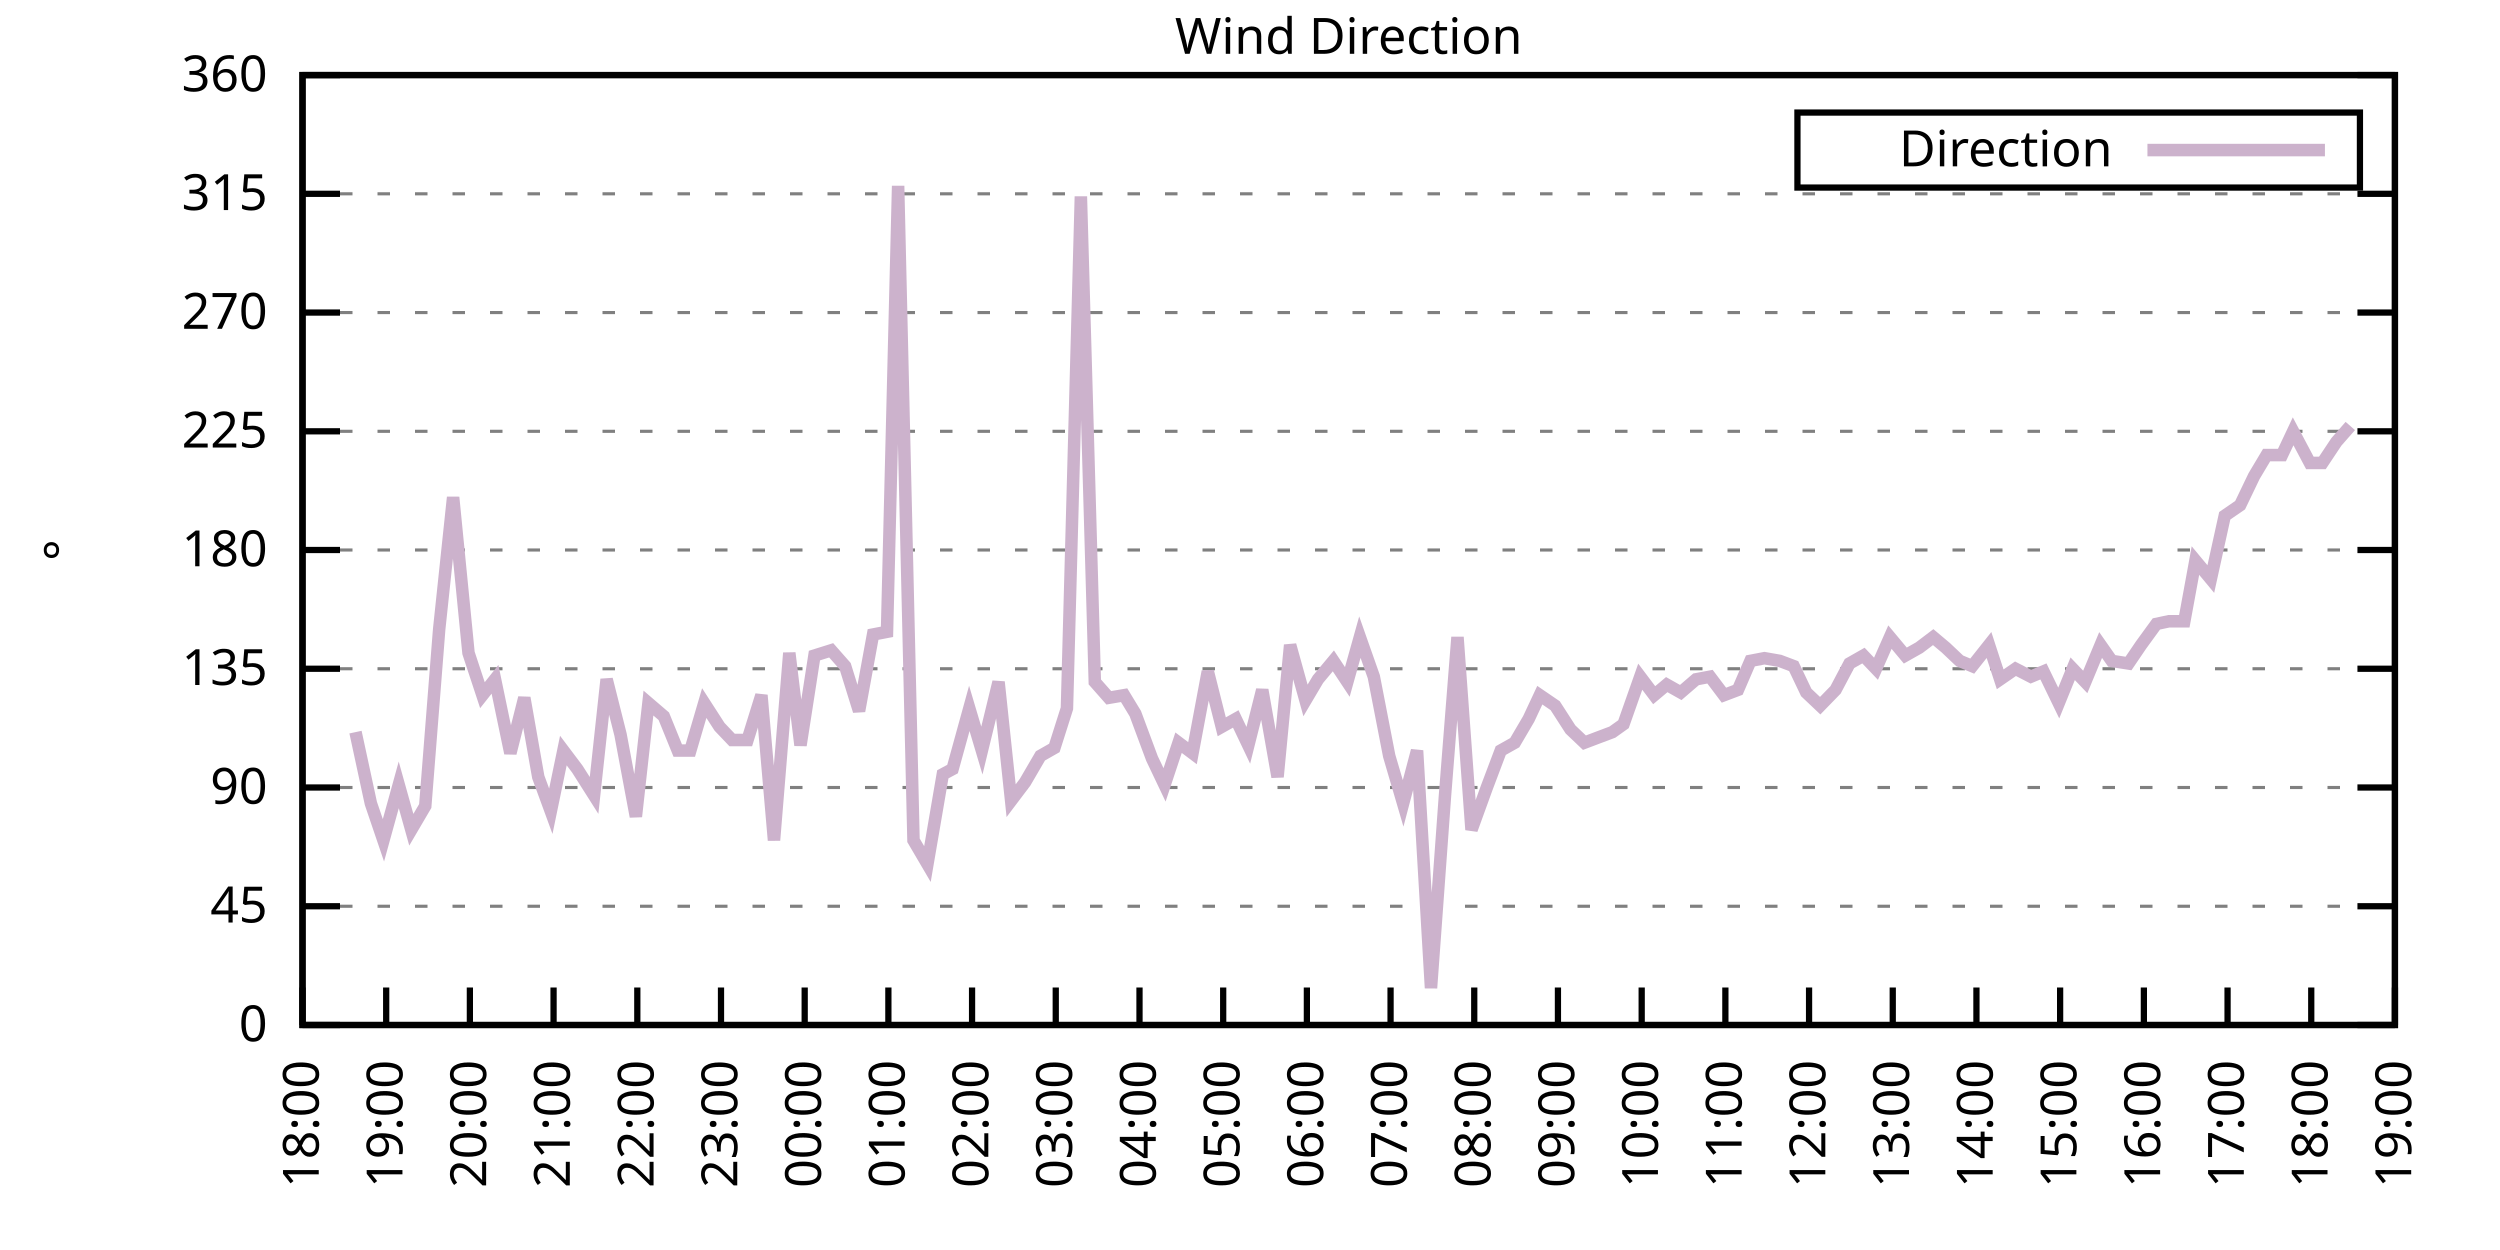
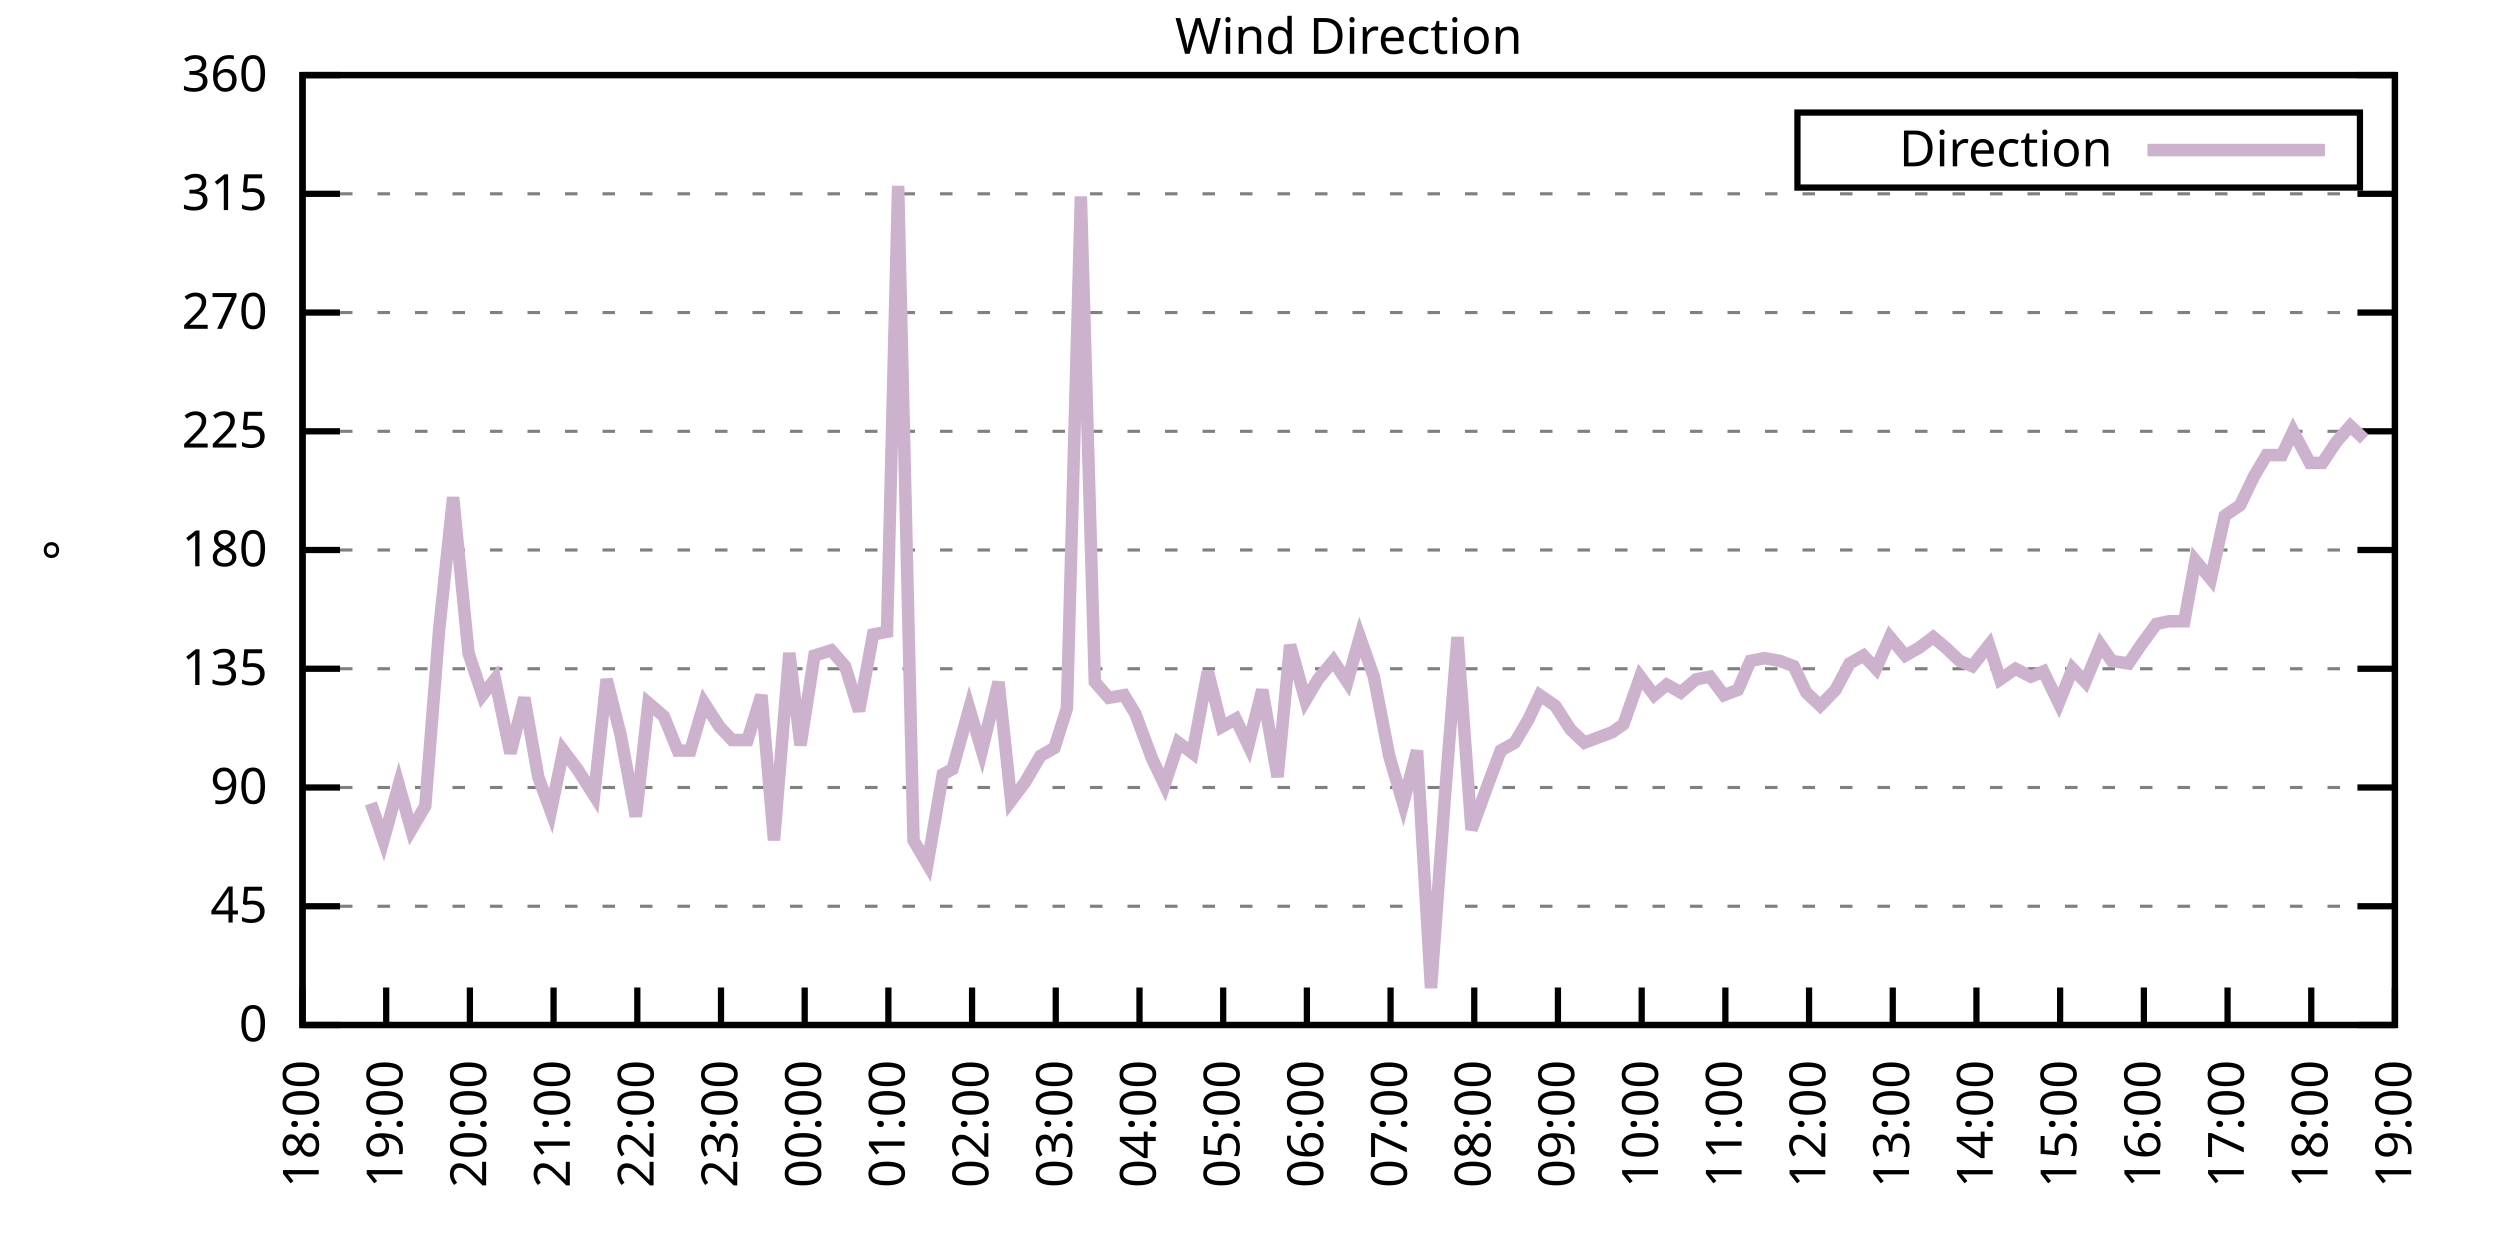
<svg xmlns="http://www.w3.org/2000/svg" xmlns:xlink="http://www.w3.org/1999/xlink" width="400" height="200" viewBox="0 0 400 200">
  <g id="gnuplot_canvas">
    <rect x="0" y="0" width="400" height="200" fill="none" />
    <defs>
      <circle id="gpDot" r="0.5" stroke-width="0.5" stroke="currentColor" />
      <path id="gpPt0" stroke-width="0.333" stroke="currentColor" d="M-1,0 h2 M0,-1 v2" />
      <path id="gpPt1" stroke-width="0.333" stroke="currentColor" d="M-1,-1 L1,1 M1,-1 L-1,1" />
      <path id="gpPt2" stroke-width="0.333" stroke="currentColor" d="M-1,0 L1,0 M0,-1 L0,1 M-1,-1 L1,1 M-1,1 L1,-1" />
      <rect id="gpPt3" stroke-width="0.333" stroke="currentColor" x="-1" y="-1" width="2" height="2" />
      <rect id="gpPt4" stroke-width="0.333" stroke="currentColor" fill="currentColor" x="-1" y="-1" width="2" height="2" />
      <circle id="gpPt5" stroke-width="0.333" stroke="currentColor" cx="0" cy="0" r="1" />
      <use xlink:href="#gpPt5" id="gpPt6" fill="currentColor" stroke="none" />
      <path id="gpPt7" stroke-width="0.333" stroke="currentColor" d="M0,-1.33 L-1.33,0.67 L1.33,0.67 z" />
      <use xlink:href="#gpPt7" id="gpPt8" fill="currentColor" stroke="none" />
      <use xlink:href="#gpPt7" id="gpPt9" stroke="currentColor" transform="rotate(180)" />
      <use xlink:href="#gpPt9" id="gpPt10" fill="currentColor" stroke="none" />
      <use xlink:href="#gpPt3" id="gpPt11" stroke="currentColor" transform="rotate(45)" />
      <use xlink:href="#gpPt11" id="gpPt12" fill="currentColor" stroke="none" />
      <path id="gpPt13" stroke-width="0.333" stroke="currentColor" d="M0,1.330 L1.265,0.411 L0.782,-1.067 L-0.782,-1.076 L-1.265,0.411 z" />
      <use xlink:href="#gpPt13" id="gpPt14" fill="currentColor" stroke="none" />
      <filter id="textbox" filterUnits="objectBoundingBox" x="0" y="0" height="1" width="1">
        <feFlood flood-color="white" flood-opacity="1" result="bgnd" />
        <feComposite in="SourceGraphic" in2="bgnd" operator="atop" />
      </filter>
      <filter id="greybox" filterUnits="objectBoundingBox" x="0" y="0" height="1" width="1">
        <feFlood flood-color="lightgrey" flood-opacity="1" result="grey" />
        <feComposite in="SourceGraphic" in2="grey" operator="atop" />
      </filter>
    </defs>
    <g fill="none" color="white" stroke="currentColor" stroke-width="1.00" stroke-linecap="butt" stroke-linejoin="miter">
</g>
    <g fill="none" color="black" stroke="currentColor" stroke-width="1.00" stroke-linecap="butt" stroke-linejoin="miter">
      <g stroke="none" shape-rendering="crispEdges">
        <polygon fill="rgb(255, 255, 255)" points="48.40,164.00 383.18,164.00 383.18,12.02 48.40,12.02 " />
      </g>
    </g>
    <g fill="none" color="black" stroke="currentColor" stroke-width="1.00" stroke-linecap="butt" stroke-linejoin="miter">
</g>
    <g fill="none" color="black" stroke="black" stroke-width="0.50" stroke-linecap="butt" stroke-linejoin="miter">
</g>
    <g fill="none" color="gray" stroke="currentColor" stroke-width="0.50" stroke-linecap="butt" stroke-linejoin="miter">
      <path stroke="gray" stroke-dasharray="2,4" class="gridline" d="M48.40,164.00 L383.19,164.00  " />
    </g>
    <g fill="none" color="gray" stroke="gray" stroke-width="1.00" stroke-linecap="butt" stroke-linejoin="miter">
</g>
    <g fill="none" color="black" stroke="currentColor" stroke-width="1.00" stroke-linecap="butt" stroke-linejoin="miter">
      <path stroke="black" d="M48.40,164.00 L54.40,164.00 M383.19,164.00 L377.19,164.00  " />
      <g transform="translate(42.80,166.60)" stroke="none" fill="black" font-family="Sans" font-size="8.00" text-anchor="end">
        <text>
          <tspan font-family="Sans"> 0</tspan>
        </text>
      </g>
    </g>
    <g fill="none" color="black" stroke="currentColor" stroke-width="1.00" stroke-linecap="butt" stroke-linejoin="miter">
</g>
    <g fill="none" color="black" stroke="black" stroke-width="0.50" stroke-linecap="butt" stroke-linejoin="miter">
</g>
    <g fill="none" color="gray" stroke="currentColor" stroke-width="0.50" stroke-linecap="butt" stroke-linejoin="miter">
      <path stroke="gray" stroke-dasharray="2,4" class="gridline" d="M48.40,145.00 L383.19,145.00  " />
    </g>
    <g fill="none" color="gray" stroke="gray" stroke-width="1.00" stroke-linecap="butt" stroke-linejoin="miter">
</g>
    <g fill="none" color="black" stroke="currentColor" stroke-width="1.00" stroke-linecap="butt" stroke-linejoin="miter">
      <path stroke="black" d="M48.40,145.00 L54.40,145.00 M383.19,145.00 L377.19,145.00  " />
      <g transform="translate(42.80,147.60)" stroke="none" fill="black" font-family="Sans" font-size="8.00" text-anchor="end">
        <text>
          <tspan font-family="Sans"> 45</tspan>
        </text>
      </g>
    </g>
    <g fill="none" color="black" stroke="currentColor" stroke-width="1.00" stroke-linecap="butt" stroke-linejoin="miter">
</g>
    <g fill="none" color="black" stroke="black" stroke-width="0.50" stroke-linecap="butt" stroke-linejoin="miter">
</g>
    <g fill="none" color="gray" stroke="currentColor" stroke-width="0.50" stroke-linecap="butt" stroke-linejoin="miter">
      <path stroke="gray" stroke-dasharray="2,4" class="gridline" d="M48.40,126.00 L383.19,126.00  " />
    </g>
    <g fill="none" color="gray" stroke="gray" stroke-width="1.00" stroke-linecap="butt" stroke-linejoin="miter">
</g>
    <g fill="none" color="black" stroke="currentColor" stroke-width="1.00" stroke-linecap="butt" stroke-linejoin="miter">
      <path stroke="black" d="M48.40,126.00 L54.40,126.00 M383.19,126.00 L377.19,126.00  " />
      <g transform="translate(42.80,128.60)" stroke="none" fill="black" font-family="Sans" font-size="8.00" text-anchor="end">
        <text>
          <tspan font-family="Sans"> 90</tspan>
        </text>
      </g>
    </g>
    <g fill="none" color="black" stroke="currentColor" stroke-width="1.00" stroke-linecap="butt" stroke-linejoin="miter">
</g>
    <g fill="none" color="black" stroke="black" stroke-width="0.50" stroke-linecap="butt" stroke-linejoin="miter">
</g>
    <g fill="none" color="gray" stroke="currentColor" stroke-width="0.50" stroke-linecap="butt" stroke-linejoin="miter">
      <path stroke="gray" stroke-dasharray="2,4" class="gridline" d="M48.40,107.00 L383.19,107.00  " />
    </g>
    <g fill="none" color="gray" stroke="gray" stroke-width="1.00" stroke-linecap="butt" stroke-linejoin="miter">
</g>
    <g fill="none" color="black" stroke="currentColor" stroke-width="1.00" stroke-linecap="butt" stroke-linejoin="miter">
      <path stroke="black" d="M48.40,107.00 L54.40,107.00 M383.19,107.00 L377.19,107.00  " />
      <g transform="translate(42.80,109.60)" stroke="none" fill="black" font-family="Sans" font-size="8.00" text-anchor="end">
        <text>
          <tspan font-family="Sans"> 135</tspan>
        </text>
      </g>
    </g>
    <g fill="none" color="black" stroke="currentColor" stroke-width="1.00" stroke-linecap="butt" stroke-linejoin="miter">
</g>
    <g fill="none" color="black" stroke="black" stroke-width="0.50" stroke-linecap="butt" stroke-linejoin="miter">
</g>
    <g fill="none" color="gray" stroke="currentColor" stroke-width="0.50" stroke-linecap="butt" stroke-linejoin="miter">
      <path stroke="gray" stroke-dasharray="2,4" class="gridline" d="M48.40,88.00 L383.19,88.00  " />
    </g>
    <g fill="none" color="gray" stroke="gray" stroke-width="1.00" stroke-linecap="butt" stroke-linejoin="miter">
</g>
    <g fill="none" color="black" stroke="currentColor" stroke-width="1.00" stroke-linecap="butt" stroke-linejoin="miter">
      <path stroke="black" d="M48.40,88.00 L54.40,88.00 M383.19,88.00 L377.19,88.00  " />
      <g transform="translate(42.80,90.60)" stroke="none" fill="black" font-family="Sans" font-size="8.00" text-anchor="end">
        <text>
          <tspan font-family="Sans"> 180</tspan>
        </text>
      </g>
    </g>
    <g fill="none" color="black" stroke="currentColor" stroke-width="1.00" stroke-linecap="butt" stroke-linejoin="miter">
</g>
    <g fill="none" color="black" stroke="black" stroke-width="0.50" stroke-linecap="butt" stroke-linejoin="miter">
</g>
    <g fill="none" color="gray" stroke="currentColor" stroke-width="0.50" stroke-linecap="butt" stroke-linejoin="miter">
      <path stroke="gray" stroke-dasharray="2,4" class="gridline" d="M48.40,69.01 L383.19,69.01  " />
    </g>
    <g fill="none" color="gray" stroke="gray" stroke-width="1.00" stroke-linecap="butt" stroke-linejoin="miter">
</g>
    <g fill="none" color="black" stroke="currentColor" stroke-width="1.00" stroke-linecap="butt" stroke-linejoin="miter">
      <path stroke="black" d="M48.40,69.01 L54.40,69.01 M383.19,69.01 L377.19,69.01  " />
      <g transform="translate(42.80,71.61)" stroke="none" fill="black" font-family="Sans" font-size="8.00" text-anchor="end">
        <text>
          <tspan font-family="Sans"> 225</tspan>
        </text>
      </g>
    </g>
    <g fill="none" color="black" stroke="currentColor" stroke-width="1.00" stroke-linecap="butt" stroke-linejoin="miter">
</g>
    <g fill="none" color="black" stroke="black" stroke-width="0.50" stroke-linecap="butt" stroke-linejoin="miter">
</g>
    <g fill="none" color="gray" stroke="currentColor" stroke-width="0.50" stroke-linecap="butt" stroke-linejoin="miter">
      <path stroke="gray" stroke-dasharray="2,4" class="gridline" d="M48.40,50.01 L383.19,50.01  " />
    </g>
    <g fill="none" color="gray" stroke="gray" stroke-width="1.00" stroke-linecap="butt" stroke-linejoin="miter">
</g>
    <g fill="none" color="black" stroke="currentColor" stroke-width="1.00" stroke-linecap="butt" stroke-linejoin="miter">
      <path stroke="black" d="M48.40,50.01 L54.40,50.01 M383.19,50.01 L377.19,50.01  " />
      <g transform="translate(42.80,52.61)" stroke="none" fill="black" font-family="Sans" font-size="8.00" text-anchor="end">
        <text>
          <tspan font-family="Sans"> 270</tspan>
        </text>
      </g>
    </g>
    <g fill="none" color="black" stroke="currentColor" stroke-width="1.00" stroke-linecap="butt" stroke-linejoin="miter">
</g>
    <g fill="none" color="black" stroke="black" stroke-width="0.50" stroke-linecap="butt" stroke-linejoin="miter">
</g>
    <g fill="none" color="gray" stroke="currentColor" stroke-width="0.50" stroke-linecap="butt" stroke-linejoin="miter">
      <path stroke="gray" stroke-dasharray="2,4" class="gridline" d="M48.40,31.01 L383.19,31.01  " />
    </g>
    <g fill="none" color="gray" stroke="gray" stroke-width="1.00" stroke-linecap="butt" stroke-linejoin="miter">
</g>
    <g fill="none" color="black" stroke="currentColor" stroke-width="1.00" stroke-linecap="butt" stroke-linejoin="miter">
      <path stroke="black" d="M48.40,31.01 L54.40,31.01 M383.19,31.01 L377.19,31.01  " />
      <g transform="translate(42.80,33.61)" stroke="none" fill="black" font-family="Sans" font-size="8.00" text-anchor="end">
        <text>
          <tspan font-family="Sans"> 315</tspan>
        </text>
      </g>
    </g>
    <g fill="none" color="black" stroke="currentColor" stroke-width="1.00" stroke-linecap="butt" stroke-linejoin="miter">
</g>
    <g fill="none" color="black" stroke="black" stroke-width="0.50" stroke-linecap="butt" stroke-linejoin="miter">
</g>
    <g fill="none" color="gray" stroke="currentColor" stroke-width="0.50" stroke-linecap="butt" stroke-linejoin="miter">
      <path stroke="gray" stroke-dasharray="2,4" class="gridline" d="M48.40,12.01 L383.19,12.01  " />
    </g>
    <g fill="none" color="gray" stroke="gray" stroke-width="1.00" stroke-linecap="butt" stroke-linejoin="miter">
</g>
    <g fill="none" color="black" stroke="currentColor" stroke-width="1.00" stroke-linecap="butt" stroke-linejoin="miter">
      <path stroke="black" d="M48.40,12.01 L54.40,12.01 M383.19,12.01 L377.19,12.01  " />
      <g transform="translate(42.80,14.61)" stroke="none" fill="black" font-family="Sans" font-size="8.00" text-anchor="end">
        <text>
          <tspan font-family="Sans"> 360</tspan>
        </text>
      </g>
    </g>
    <g fill="none" color="black" stroke="currentColor" stroke-width="1.00" stroke-linecap="butt" stroke-linejoin="miter">
      <path stroke="black" d="M48.40,164.00 L48.40,158.00  " />
      <g transform="translate(51.00,169.60) rotate(270.00)" stroke="none" fill="black" font-family="Sans" font-size="8.00" text-anchor="end">
        <text>
          <tspan font-family="Sans">18:00</tspan>
        </text>
      </g>
    </g>
    <g fill="none" color="black" stroke="currentColor" stroke-width="1.00" stroke-linecap="butt" stroke-linejoin="miter">
      <path stroke="black" d="M61.79,164.00 L61.79,158.00  " />
      <g transform="translate(64.39,169.60) rotate(270.00)" stroke="none" fill="black" font-family="Sans" font-size="8.00" text-anchor="end">
        <text>
          <tspan font-family="Sans">19:00</tspan>
        </text>
      </g>
    </g>
    <g fill="none" color="black" stroke="currentColor" stroke-width="1.00" stroke-linecap="butt" stroke-linejoin="miter">
      <path stroke="black" d="M75.18,164.00 L75.18,158.00  " />
      <g transform="translate(77.78,169.60) rotate(270.00)" stroke="none" fill="black" font-family="Sans" font-size="8.00" text-anchor="end">
        <text>
          <tspan font-family="Sans">20:00</tspan>
        </text>
      </g>
    </g>
    <g fill="none" color="black" stroke="currentColor" stroke-width="1.00" stroke-linecap="butt" stroke-linejoin="miter">
      <path stroke="black" d="M88.57,164.00 L88.57,158.00  " />
      <g transform="translate(91.17,169.60) rotate(270.00)" stroke="none" fill="black" font-family="Sans" font-size="8.00" text-anchor="end">
        <text>
          <tspan font-family="Sans">21:00</tspan>
        </text>
      </g>
    </g>
    <g fill="none" color="black" stroke="currentColor" stroke-width="1.00" stroke-linecap="butt" stroke-linejoin="miter">
      <path stroke="black" d="M101.97,164.00 L101.97,158.00  " />
      <g transform="translate(104.57,169.60) rotate(270.00)" stroke="none" fill="black" font-family="Sans" font-size="8.00" text-anchor="end">
        <text>
          <tspan font-family="Sans">22:00</tspan>
        </text>
      </g>
    </g>
    <g fill="none" color="black" stroke="currentColor" stroke-width="1.00" stroke-linecap="butt" stroke-linejoin="miter">
      <path stroke="black" d="M115.36,164.00 L115.36,158.00  " />
      <g transform="translate(117.96,169.60) rotate(270.00)" stroke="none" fill="black" font-family="Sans" font-size="8.00" text-anchor="end">
        <text>
          <tspan font-family="Sans">23:00</tspan>
        </text>
      </g>
    </g>
    <g fill="none" color="black" stroke="currentColor" stroke-width="1.00" stroke-linecap="butt" stroke-linejoin="miter">
      <path stroke="black" d="M128.75,164.00 L128.75,158.00  " />
      <g transform="translate(131.35,169.60) rotate(270.00)" stroke="none" fill="black" font-family="Sans" font-size="8.00" text-anchor="end">
        <text>
          <tspan font-family="Sans">00:00</tspan>
        </text>
      </g>
    </g>
    <g fill="none" color="black" stroke="currentColor" stroke-width="1.00" stroke-linecap="butt" stroke-linejoin="miter">
      <path stroke="black" d="M142.14,164.00 L142.14,158.00  " />
      <g transform="translate(144.74,169.60) rotate(270.00)" stroke="none" fill="black" font-family="Sans" font-size="8.00" text-anchor="end">
        <text>
          <tspan font-family="Sans">01:00</tspan>
        </text>
      </g>
    </g>
    <g fill="none" color="black" stroke="currentColor" stroke-width="1.00" stroke-linecap="butt" stroke-linejoin="miter">
      <path stroke="black" d="M155.53,164.00 L155.53,158.00  " />
      <g transform="translate(158.13,169.60) rotate(270.00)" stroke="none" fill="black" font-family="Sans" font-size="8.00" text-anchor="end">
        <text>
          <tspan font-family="Sans">02:00</tspan>
        </text>
      </g>
    </g>
    <g fill="none" color="black" stroke="currentColor" stroke-width="1.00" stroke-linecap="butt" stroke-linejoin="miter">
      <path stroke="black" d="M168.92,164.00 L168.92,158.00  " />
      <g transform="translate(171.52,169.60) rotate(270.00)" stroke="none" fill="black" font-family="Sans" font-size="8.00" text-anchor="end">
        <text>
          <tspan font-family="Sans">03:00</tspan>
        </text>
      </g>
    </g>
    <g fill="none" color="black" stroke="currentColor" stroke-width="1.00" stroke-linecap="butt" stroke-linejoin="miter">
      <path stroke="black" d="M182.32,164.00 L182.32,158.00  " />
      <g transform="translate(184.92,169.60) rotate(270.00)" stroke="none" fill="black" font-family="Sans" font-size="8.00" text-anchor="end">
        <text>
          <tspan font-family="Sans">04:00</tspan>
        </text>
      </g>
    </g>
    <g fill="none" color="black" stroke="currentColor" stroke-width="1.00" stroke-linecap="butt" stroke-linejoin="miter">
      <path stroke="black" d="M195.71,164.00 L195.71,158.00  " />
      <g transform="translate(198.31,169.60) rotate(270.00)" stroke="none" fill="black" font-family="Sans" font-size="8.00" text-anchor="end">
        <text>
          <tspan font-family="Sans">05:00</tspan>
        </text>
      </g>
    </g>
    <g fill="none" color="black" stroke="currentColor" stroke-width="1.00" stroke-linecap="butt" stroke-linejoin="miter">
      <path stroke="black" d="M209.10,164.00 L209.10,158.00  " />
      <g transform="translate(211.70,169.60) rotate(270.00)" stroke="none" fill="black" font-family="Sans" font-size="8.00" text-anchor="end">
        <text>
          <tspan font-family="Sans">06:00</tspan>
        </text>
      </g>
    </g>
    <g fill="none" color="black" stroke="currentColor" stroke-width="1.00" stroke-linecap="butt" stroke-linejoin="miter">
      <path stroke="black" d="M222.49,164.00 L222.49,158.00  " />
      <g transform="translate(225.09,169.60) rotate(270.00)" stroke="none" fill="black" font-family="Sans" font-size="8.00" text-anchor="end">
        <text>
          <tspan font-family="Sans">07:00</tspan>
        </text>
      </g>
    </g>
    <g fill="none" color="black" stroke="currentColor" stroke-width="1.00" stroke-linecap="butt" stroke-linejoin="miter">
      <path stroke="black" d="M235.88,164.00 L235.88,158.00  " />
      <g transform="translate(238.48,169.60) rotate(270.00)" stroke="none" fill="black" font-family="Sans" font-size="8.00" text-anchor="end">
        <text>
          <tspan font-family="Sans">08:00</tspan>
        </text>
      </g>
    </g>
    <g fill="none" color="black" stroke="currentColor" stroke-width="1.00" stroke-linecap="butt" stroke-linejoin="miter">
      <path stroke="black" d="M249.27,164.00 L249.27,158.00  " />
      <g transform="translate(251.87,169.60) rotate(270.00)" stroke="none" fill="black" font-family="Sans" font-size="8.00" text-anchor="end">
        <text>
          <tspan font-family="Sans">09:00</tspan>
        </text>
      </g>
    </g>
    <g fill="none" color="black" stroke="currentColor" stroke-width="1.00" stroke-linecap="butt" stroke-linejoin="miter">
      <path stroke="black" d="M262.67,164.00 L262.67,158.00  " />
      <g transform="translate(265.27,169.60) rotate(270.00)" stroke="none" fill="black" font-family="Sans" font-size="8.00" text-anchor="end">
        <text>
          <tspan font-family="Sans">10:00</tspan>
        </text>
      </g>
    </g>
    <g fill="none" color="black" stroke="currentColor" stroke-width="1.00" stroke-linecap="butt" stroke-linejoin="miter">
      <path stroke="black" d="M276.06,164.00 L276.06,158.00  " />
      <g transform="translate(278.66,169.60) rotate(270.00)" stroke="none" fill="black" font-family="Sans" font-size="8.00" text-anchor="end">
        <text>
          <tspan font-family="Sans">11:00</tspan>
        </text>
      </g>
    </g>
    <g fill="none" color="black" stroke="currentColor" stroke-width="1.00" stroke-linecap="butt" stroke-linejoin="miter">
      <path stroke="black" d="M289.45,164.00 L289.45,158.00  " />
      <g transform="translate(292.05,169.60) rotate(270.00)" stroke="none" fill="black" font-family="Sans" font-size="8.00" text-anchor="end">
        <text>
          <tspan font-family="Sans">12:00</tspan>
        </text>
      </g>
    </g>
    <g fill="none" color="black" stroke="currentColor" stroke-width="1.00" stroke-linecap="butt" stroke-linejoin="miter">
      <path stroke="black" d="M302.84,164.00 L302.84,158.00  " />
      <g transform="translate(305.44,169.60) rotate(270.00)" stroke="none" fill="black" font-family="Sans" font-size="8.00" text-anchor="end">
        <text>
          <tspan font-family="Sans">13:00</tspan>
        </text>
      </g>
    </g>
    <g fill="none" color="black" stroke="currentColor" stroke-width="1.00" stroke-linecap="butt" stroke-linejoin="miter">
      <path stroke="black" d="M316.23,164.00 L316.23,158.00  " />
      <g transform="translate(318.83,169.60) rotate(270.00)" stroke="none" fill="black" font-family="Sans" font-size="8.00" text-anchor="end">
        <text>
          <tspan font-family="Sans">14:00</tspan>
        </text>
      </g>
    </g>
    <g fill="none" color="black" stroke="currentColor" stroke-width="1.00" stroke-linecap="butt" stroke-linejoin="miter">
      <path stroke="black" d="M329.62,164.00 L329.62,158.00  " />
      <g transform="translate(332.22,169.60) rotate(270.00)" stroke="none" fill="black" font-family="Sans" font-size="8.00" text-anchor="end">
        <text>
          <tspan font-family="Sans">15:00</tspan>
        </text>
      </g>
    </g>
    <g fill="none" color="black" stroke="currentColor" stroke-width="1.00" stroke-linecap="butt" stroke-linejoin="miter">
      <path stroke="black" d="M343.02,164.00 L343.02,158.00  " />
      <g transform="translate(345.62,169.60) rotate(270.00)" stroke="none" fill="black" font-family="Sans" font-size="8.00" text-anchor="end">
        <text>
          <tspan font-family="Sans">16:00</tspan>
        </text>
      </g>
    </g>
    <g fill="none" color="black" stroke="currentColor" stroke-width="1.00" stroke-linecap="butt" stroke-linejoin="miter">
      <path stroke="black" d="M356.41,164.00 L356.41,158.00  " />
      <g transform="translate(359.01,169.60) rotate(270.00)" stroke="none" fill="black" font-family="Sans" font-size="8.00" text-anchor="end">
        <text>
          <tspan font-family="Sans">17:00</tspan>
        </text>
      </g>
    </g>
    <g fill="none" color="black" stroke="currentColor" stroke-width="1.00" stroke-linecap="butt" stroke-linejoin="miter">
      <path stroke="black" d="M369.80,164.00 L369.80,158.00  " />
      <g transform="translate(372.40,169.60) rotate(270.00)" stroke="none" fill="black" font-family="Sans" font-size="8.00" text-anchor="end">
        <text>
          <tspan font-family="Sans">18:00</tspan>
        </text>
      </g>
    </g>
    <g fill="none" color="black" stroke="currentColor" stroke-width="1.00" stroke-linecap="butt" stroke-linejoin="miter">
      <path stroke="black" d="M383.19,164.00 L383.19,158.00  " />
      <g transform="translate(385.79,169.60) rotate(270.00)" stroke="none" fill="black" font-family="Sans" font-size="8.00" text-anchor="end">
        <text>
          <tspan font-family="Sans">19:00</tspan>
        </text>
      </g>
    </g>
    <g fill="none" color="black" stroke="currentColor" stroke-width="1.00" stroke-linecap="butt" stroke-linejoin="miter">
</g>
    <g fill="none" color="black" stroke="currentColor" stroke-width="1.00" stroke-linecap="butt" stroke-linejoin="miter">
      <path stroke="black" d="M48.40,12.01 L48.40,164.00 L383.19,164.00 L383.19,12.01 L48.40,12.01 Z  " />
    </g>
    <g fill="none" color="black" stroke="currentColor" stroke-width="1.00" stroke-linecap="butt" stroke-linejoin="miter">
</g>
    <g fill="none" color="black" stroke="currentColor" stroke-width="1.00" stroke-linecap="butt" stroke-linejoin="miter">
      <path stroke="black" d="M287.59,30.01 L287.59,18.01 L377.59,18.01 L377.59,30.01 L287.59,30.01 Z  " />
    </g>
    <g id="Wind_direction_plot_1">
      <g fill="none" color="white" stroke="black" stroke-width="2.00" stroke-linecap="butt" stroke-linejoin="miter">
</g>
      <g fill="none" color="black" stroke="currentColor" stroke-width="2.00" stroke-linecap="butt" stroke-linejoin="miter">
        <g transform="translate(337.99,26.61)" stroke="none" fill="black" font-family="Sans" font-size="8.00" text-anchor="end">
          <text>
            <tspan font-family="Sans">Direction</tspan>
          </text>
        </g>
      </g>
      <g fill="none" color="black" stroke="currentColor" stroke-width="2.00" stroke-linecap="butt" stroke-linejoin="miter">
-         <path stroke="rgb(204, 178, 204)" d="M343.59,24.01 L371.99,24.01 M56.88,117.14 L59.34,128.54 L61.35,134.45 L63.80,125.58 L65.81,132.76 L68.04,128.96   L70.27,100.67 L72.50,79.56 L74.96,104.47 L77.19,111.23 L79.20,108.69 L81.66,120.51 L83.89,111.65 L86.12,124.31   L88.13,129.80 L90.14,120.09 L92.37,123.05 L95.05,127.27 L97.06,108.69 L99.29,117.56 L101.74,130.65 L103.75,112.49   L106.21,114.60 L108.44,120.09 L110.45,120.09 L112.68,112.49 L115.13,116.29 L117.14,118.40 L119.60,118.40 L121.83,111.23   L123.84,134.45 L126.29,104.47 L128.08,119.25 L130.31,104.89 L132.99,104.05 L135.22,106.58 L137.45,113.76 L139.69,101.52   L141.92,101.09 L143.70,29.74 L146.16,134.45 L148.39,138.25 L150.85,123.89 L152.41,123.05 L155.09,113.34 L157.10,120.09   L159.77,109.11 L161.78,128.11 L164.01,125.16 L166.47,120.94 L168.70,119.67 L170.71,113.34 L172.94,31.43 L175.17,109.11   L177.41,111.65 L179.86,111.23 L181.65,114.18 L184.32,121.36 L186.33,125.58 L188.57,118.83 L190.80,120.51 L193.25,107.43   L195.48,116.29 L197.72,115.03 L199.73,119.25 L201.96,110.38 L204.41,124.31 L206.42,103.20 L208.88,112.07 L210.88,108.69   L213.34,105.74 L215.57,109.11 L217.58,101.94 L219.81,108.27 L222.27,120.94 L224.50,128.54 L226.73,120.09 L228.96,158.09   L231.20,127.27 L233.20,101.94 L235.44,132.76 L237.89,126.00 L240.12,120.09 L242.36,118.83 L244.59,115.03 L246.37,111.23   L248.83,112.91 L251.28,116.71 L253.51,118.83 L255.75,117.98 L257.98,117.14 L259.76,115.87 L262.44,108.27 L264.67,111.23   L266.68,109.54 L268.92,110.80 L271.37,108.69 L273.60,108.27 L275.83,111.23 L278.07,110.38 L280.07,105.74 L282.31,105.31   L284.76,105.74 L286.99,106.58 L289.00,110.80 L291.23,112.91 L293.69,110.38 L295.92,106.16 L298.15,104.89 L300.16,107.00   L302.39,101.94 L304.85,104.89 L307.08,103.63 L309.31,101.94 L311.32,103.63 L313.55,105.74 L315.56,106.58 L318.24,103.20   L320.03,108.69 L322.48,107.00 L324.94,108.27 L326.95,107.43 L329.40,112.49 L331.63,107.00 L333.64,109.11 L336.10,103.20   L337.88,105.74 L340.56,106.16 L342.57,103.20 L345.02,99.83 L347.03,99.40 L349.49,99.40 L351.27,89.69 L353.73,92.65   L355.96,82.52 L358.42,80.83 L360.65,76.18 L362.66,72.81 L365.11,72.81 L366.90,69.01 L369.58,74.07 L371.58,74.07   L373.82,70.70 L376.05,68.16  " />
+         <path stroke="rgb(204, 178, 204)" d="M343.59,24.01 L371.99,24.01 M59.34,128.54 L61.35,134.45 L63.80,125.58 L65.81,132.76 L68.04,128.96 L70.27,100.67   L72.50,79.56 L74.96,104.47 L77.19,111.23 L79.20,108.69 L81.66,120.51 L83.89,111.65 L86.12,124.31 L88.13,129.80   L90.14,120.09 L92.37,123.05 L95.05,127.27 L97.06,108.69 L99.29,117.56 L101.74,130.65 L103.75,112.49 L106.21,114.60   L108.44,120.09 L110.45,120.09 L112.68,112.49 L115.13,116.29 L117.14,118.40 L119.60,118.40 L121.83,111.23 L123.84,134.45   L126.29,104.47 L128.08,119.25 L130.31,104.89 L132.99,104.05 L135.22,106.58 L137.45,113.76 L139.69,101.52 L141.92,101.09   L143.70,29.74 L146.16,134.45 L148.39,138.25 L150.85,123.89 L152.41,123.05 L155.09,113.34 L157.10,120.09 L159.77,109.11   L161.78,128.11 L164.01,125.16 L166.47,120.94 L168.70,119.67 L170.71,113.34 L172.94,31.43 L175.17,109.11 L177.41,111.65   L179.86,111.23 L181.65,114.18 L184.32,121.36 L186.33,125.58 L188.57,118.83 L190.80,120.51 L193.25,107.43 L195.48,116.29   L197.72,115.03 L199.73,119.25 L201.96,110.38 L204.41,124.31 L206.42,103.20 L208.88,112.07 L210.88,108.69 L213.34,105.74   L215.57,109.11 L217.58,101.94 L219.81,108.27 L222.27,120.94 L224.50,128.54 L226.73,120.09 L228.96,158.09 L231.20,127.27   L233.20,101.94 L235.44,132.76 L237.89,126.00 L240.12,120.09 L242.36,118.83 L244.59,115.03 L246.37,111.23 L248.83,112.91   L251.28,116.71 L253.51,118.83 L255.75,117.98 L257.98,117.14 L259.76,115.87 L262.44,108.27 L264.67,111.23 L266.68,109.54   L268.92,110.80 L271.37,108.69 L273.60,108.27 L275.83,111.23 L278.07,110.38 L280.07,105.74 L282.31,105.31 L284.76,105.74   L286.99,106.58 L289.00,110.80 L291.23,112.91 L293.69,110.38 L295.92,106.16 L298.15,104.89 L300.16,107.00 L302.39,101.94   L304.85,104.89 L307.08,103.63 L309.31,101.94 L311.32,103.63 L313.55,105.74 L315.56,106.58 L318.24,103.20 L320.03,108.69   L322.48,107.00 L324.94,108.27 L326.95,107.43 L329.40,112.49 L331.63,107.00 L333.64,109.11 L336.10,103.20 L337.88,105.74   L340.56,106.16 L342.57,103.20 L345.02,99.83 L347.03,99.40 L349.49,99.40 L351.27,89.69 L353.73,92.65 L355.96,82.52   L358.42,80.83 L360.65,76.18 L362.66,72.81 L365.11,72.81 L366.90,69.01 L369.58,74.07 L371.58,74.07 L373.82,70.70   L376.05,68.16 L378.28,70.27  " />
      </g>
    </g>
    <g fill="none" color="black" stroke="currentColor" stroke-width="2.00" stroke-linecap="butt" stroke-linejoin="miter">
</g>
    <g fill="none" color="black" stroke="black" stroke-width="1.00" stroke-linecap="butt" stroke-linejoin="miter">
</g>
    <g fill="none" color="black" stroke="currentColor" stroke-width="1.00" stroke-linecap="butt" stroke-linejoin="miter">
      <path stroke="black" d="M48.40,12.01 L48.40,164.00 L383.19,164.00 L383.19,12.01 L48.40,12.01 Z  " />
      <g transform="translate(12.80,88.01) rotate(270.00)" stroke="none" fill="black" font-family="Sans" font-size="8.00" text-anchor="middle">
        <text>
          <tspan font-family="Sans">°</tspan>
        </text>
      </g>
    </g>
    <g fill="none" color="black" stroke="currentColor" stroke-width="1.00" stroke-linecap="butt" stroke-linejoin="miter">
</g>
    <g fill="none" color="black" stroke="currentColor" stroke-width="1.00" stroke-linecap="butt" stroke-linejoin="miter">
      <g transform="translate(215.79,8.61)" stroke="none" fill="black" font-family="Sans" font-size="8.00" text-anchor="middle">
        <text>
          <tspan font-family="Sans">Wind Direction</tspan>
        </text>
      </g>
    </g>
    <g fill="none" color="black" stroke="currentColor" stroke-width="1.00" stroke-linecap="butt" stroke-linejoin="miter">
</g>
  </g>
</svg>
